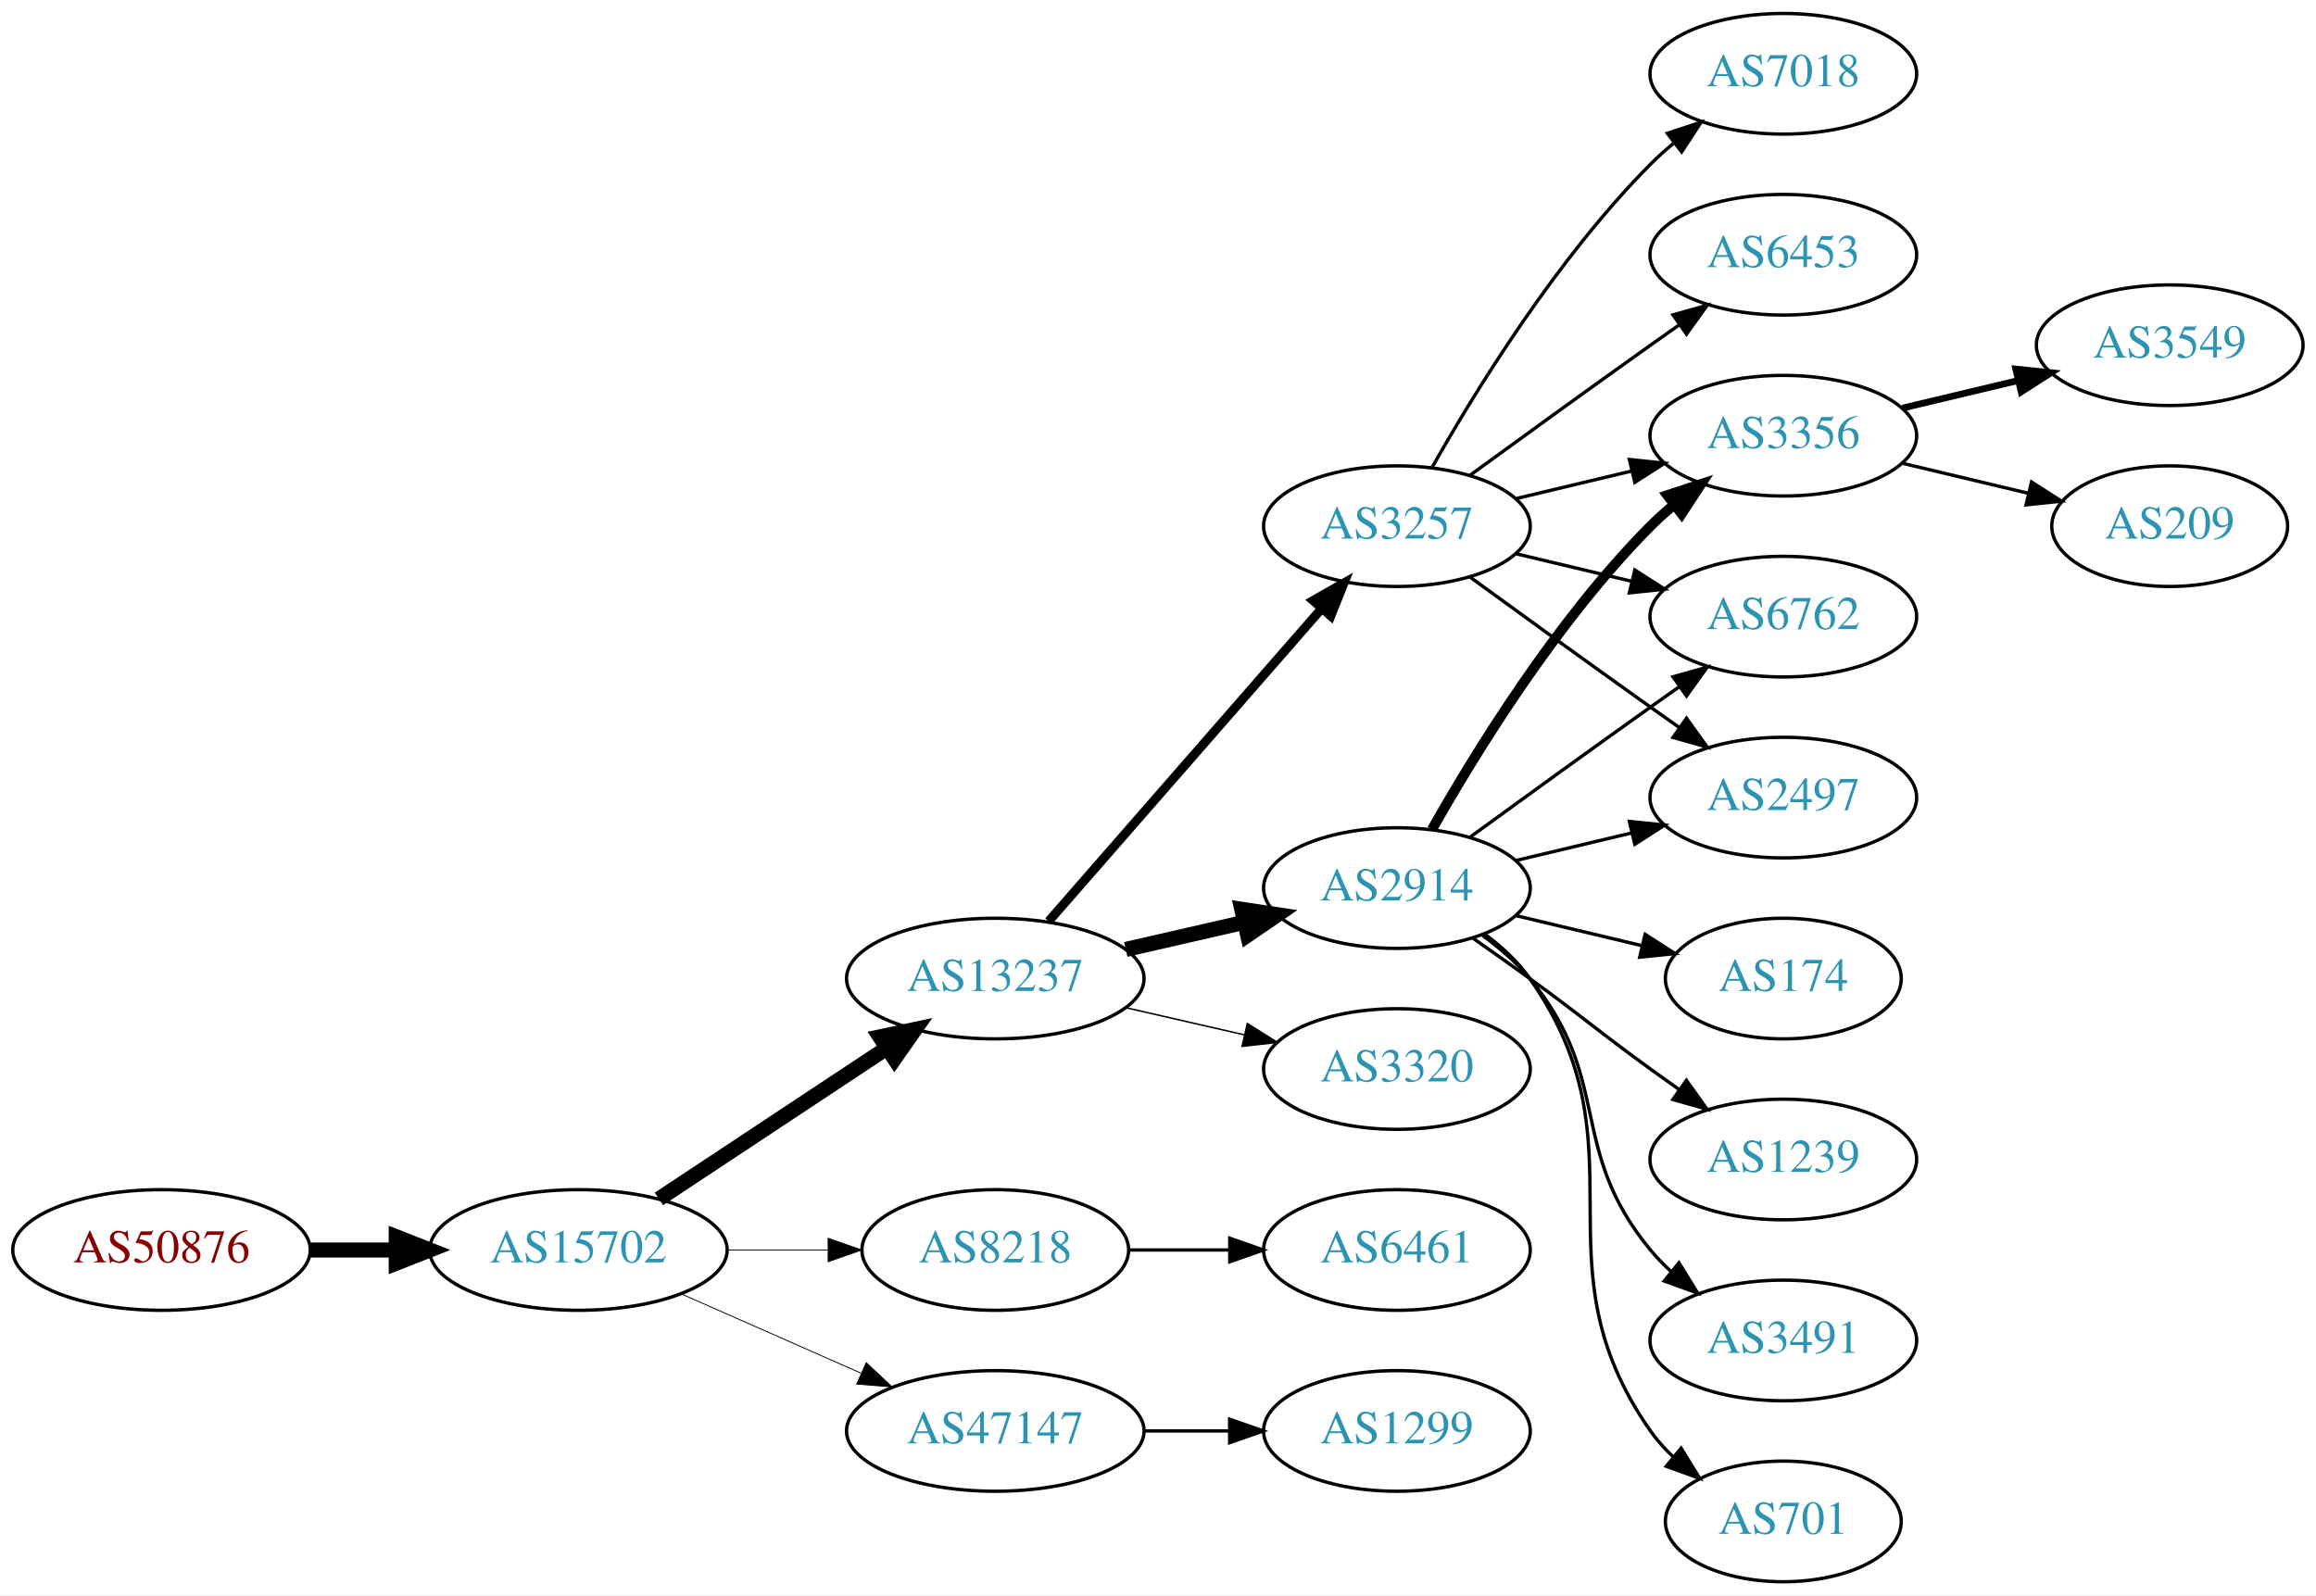
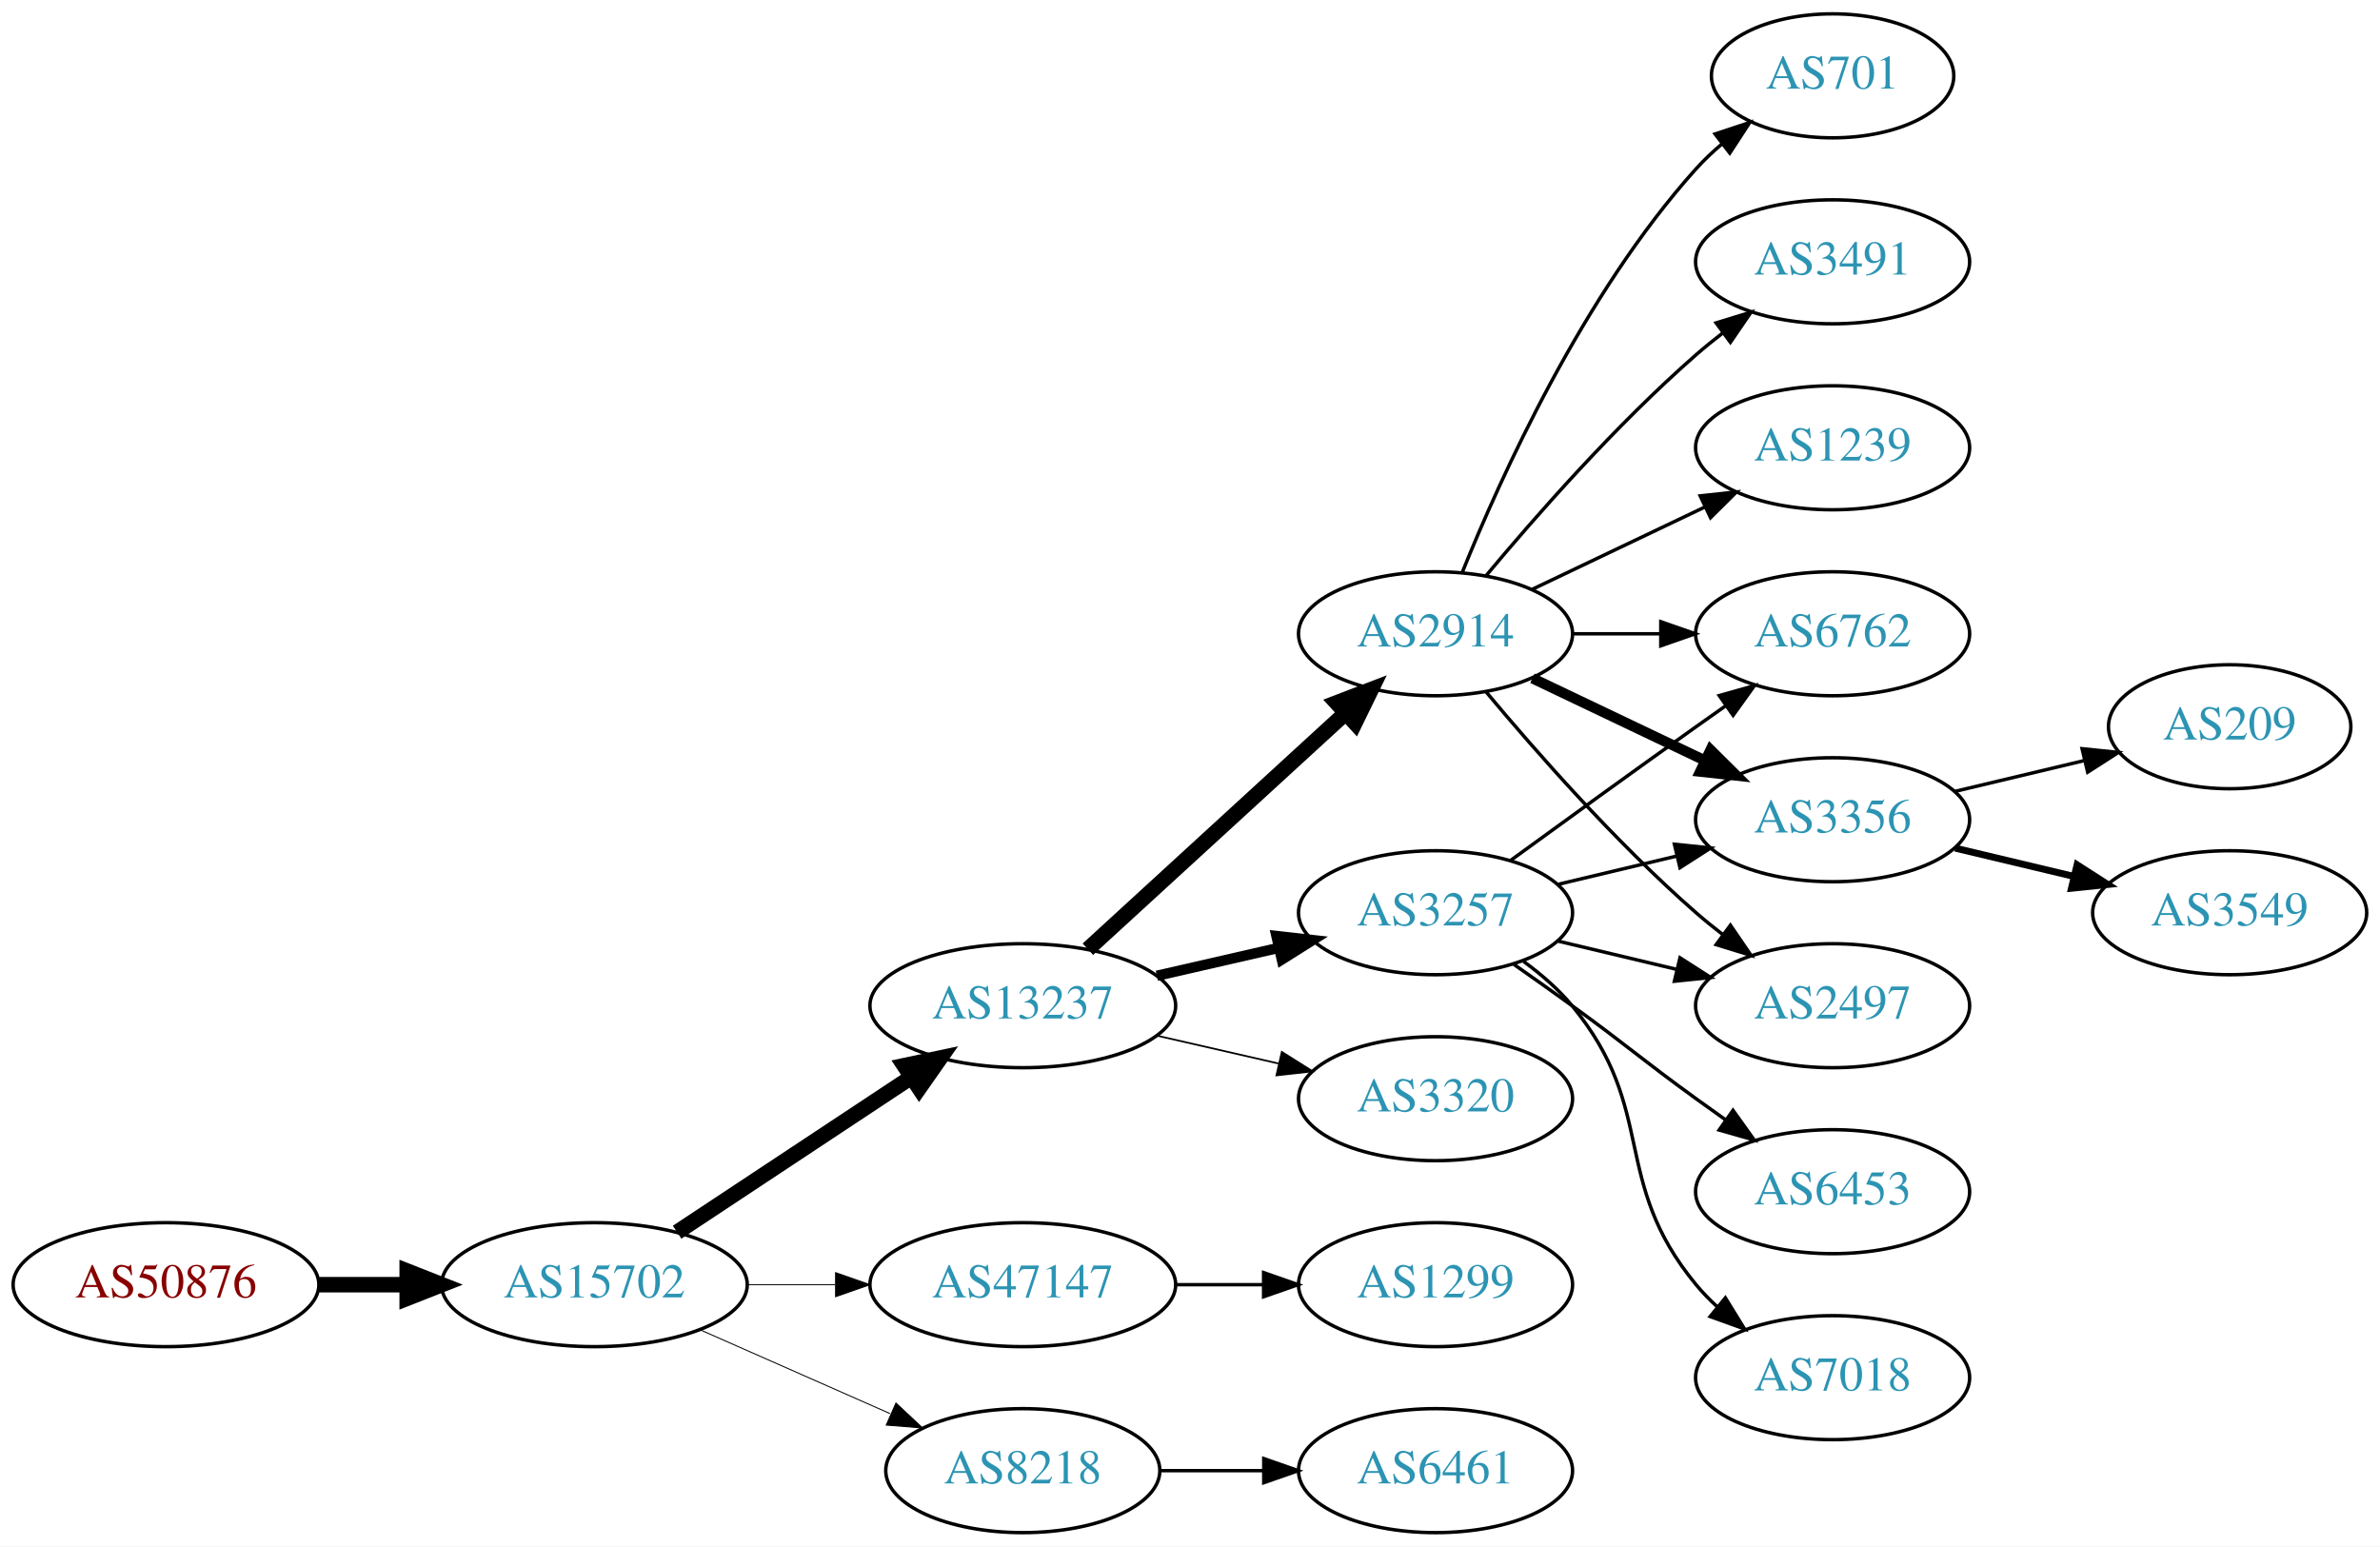
- <svg xmlns="http://www.w3.org/2000/svg" xmlns:xlink="http://www.w3.org/1999/xlink" width="691pt" height="476pt" viewBox="0.00 0.00 691.06 476.00">
-   <g id="graph0" class="graph" transform="scale(1 1) rotate(0) translate(4 472)">
-     <polygon fill="white" stroke="none" points="-4,4 -4,-472 687.055,-472 687.055,4 -4,4" />
+ <svg xmlns="http://www.w3.org/2000/svg" xmlns:xlink="http://www.w3.org/1999/xlink" width="691pt" height="449pt" viewBox="0.00 0.00 691.06 449.00">
+   <g id="graph0" class="graph" transform="scale(1 1) rotate(0) translate(4 445)">
+     <polygon fill="white" stroke="none" points="-4,4 -4,-445 687.055,-445 687.055,4 -4,4" />
    <g id="node1" class="node">
      <g id="a_node1">
        <a xlink:href="/asn/50876" xlink:title="AS50876 ~ Kopernikus IT Systems GmbH [AT]">
-           <ellipse fill="#ffffff" stroke="black" cx="44.196" cy="-99" rx="44.393" ry="18" />
-           <text text-anchor="middle" x="44.196" y="-95.3" font-family="Times,serif" font-size="14.00" fill="#880000">AS50876</text>
+           <ellipse fill="#ffffff" stroke="black" cx="44.196" cy="-72" rx="44.393" ry="18" />
+           <text text-anchor="middle" x="44.196" y="-68.3" font-family="Times,serif" font-size="14.00" fill="#880000">AS50876</text>
        </a>
      </g>
    </g>
    <g id="node2" class="node">
      <g id="a_node2">
        <a xlink:href="/asn/15702" xlink:title="AS15702 ~ Onstage Online GmbH [AT]">
-           <ellipse fill="#ffffff" stroke="black" cx="168.588" cy="-99" rx="44.393" ry="18" />
-           <text text-anchor="middle" x="168.588" y="-95.3" font-family="Times,serif" font-size="14.00" fill="#2c94b3">AS15702</text>
+           <ellipse fill="#ffffff" stroke="black" cx="168.588" cy="-72" rx="44.393" ry="18" />
+           <text text-anchor="middle" x="168.588" y="-68.3" font-family="Times,serif" font-size="14.00" fill="#2c94b3">AS15702</text>
        </a>
      </g>
    </g>
    <g id="edge1" class="edge">
-       <path fill="none" stroke="black" stroke-width="4.5" d="M88.692,-99C96.898,-99 105.569,-99 114.041,-99" />
-       <polygon fill="black" stroke="black" stroke-width="4.5" points="114.233,-102.938 124.233,-99 114.233,-95.063 114.233,-102.938" />
+       <path fill="none" stroke="black" stroke-width="4.5" d="M88.692,-72C96.898,-72 105.569,-72 114.041,-72" />
+       <polygon fill="black" stroke="black" stroke-width="4.5" points="114.233,-75.938 124.233,-72 114.233,-68.063 114.233,-75.938" />
    </g>
    <g id="node3" class="node">
      <g id="a_node3">
        <a xlink:href="/asn/13237" xlink:title="AS13237 ~ European Backbone of AS13237 [DE]">
-           <ellipse fill="#ffffff" stroke="black" cx="292.98" cy="-180" rx="44.393" ry="18" />
-           <text text-anchor="middle" x="292.98" y="-176.3" font-family="Times,serif" font-size="14.00" fill="#2c94b3">AS13237</text>
+           <ellipse fill="#ffffff" stroke="black" cx="292.98" cy="-153" rx="44.393" ry="18" />
+           <text text-anchor="middle" x="292.98" y="-149.3" font-family="Times,serif" font-size="14.00" fill="#2c94b3">AS13237</text>
        </a>
      </g>
    </g>
    <g id="edge2" class="edge">
-       <path fill="none" stroke="black" stroke-width="4.5" d="M192.609,-114.235C211.841,-126.963 239.449,-145.234 260.686,-159.289" />
-       <polygon fill="black" stroke="black" stroke-width="4.5" points="258.55,-162.597 269.063,-164.833 262.897,-156.03 258.55,-162.597" />
+       <path fill="none" stroke="black" stroke-width="4.5" d="M192.609,-87.236C211.841,-99.963 239.449,-118.234 260.686,-132.289" />
+       <polygon fill="black" stroke="black" stroke-width="4.5" points="258.55,-135.597 269.063,-137.833 262.897,-129.03 258.55,-135.597" />
    </g>
    <g id="node4" class="node">
      <g id="a_node4">
-         <a xlink:href="/asn/8218" xlink:title="AS8218 ~ legacy Neotelecoms [FR]">
-           <ellipse fill="#ffffff" stroke="black" cx="292.98" cy="-99" rx="39.794" ry="18" />
-           <text text-anchor="middle" x="292.98" y="-95.3" font-family="Times,serif" font-size="14.00" fill="#2c94b3">AS8218</text>
+         <a xlink:href="/asn/47147" xlink:title="AS47147 ~ ANEXIA Internetdienstleistungs GmbH [AT]">
+           <ellipse fill="#ffffff" stroke="black" cx="292.98" cy="-72" rx="44.393" ry="18" />
+           <text text-anchor="middle" x="292.98" y="-68.3" font-family="Times,serif" font-size="14.00" fill="#2c94b3">AS47147</text>
        </a>
      </g>
    </g>
    <g id="edge3" class="edge">
-       <path fill="none" stroke="black" stroke-width="0.265" d="M213.084,-99C222.773,-99 233.11,-99 243.002,-99" />
-       <polygon fill="black" stroke="black" stroke-width="0.265" points="243.105,-102.5 253.105,-99 243.105,-95.5 243.105,-102.5" />
+       <path fill="none" stroke="black" stroke-width="0.281" d="M213.084,-72C221.29,-72 229.961,-72 238.434,-72" />
+       <polygon fill="black" stroke="black" stroke-width="0.281" points="238.625,-75.5 248.625,-72 238.625,-68.5 238.625,-75.5" />
    </g>
    <g id="node5" class="node">
      <g id="a_node5">
-         <a xlink:href="/asn/47147" xlink:title="AS47147 ~ ANEXIA Internetdienstleistungs GmbH [AT]">
-           <ellipse fill="#ffffff" stroke="black" cx="292.98" cy="-45" rx="44.393" ry="18" />
-           <text text-anchor="middle" x="292.98" y="-41.3" font-family="Times,serif" font-size="14.00" fill="#2c94b3">AS47147</text>
+         <a xlink:href="/asn/8218" xlink:title="AS8218 ~ legacy Neotelecoms [FR]">
+           <ellipse fill="#ffffff" stroke="black" cx="292.98" cy="-18" rx="39.794" ry="18" />
+           <text text-anchor="middle" x="292.98" y="-14.3" font-family="Times,serif" font-size="14.00" fill="#2c94b3">AS8218</text>
        </a>
      </g>
    </g>
    <g id="edge4" class="edge">
-       <path fill="none" stroke="black" stroke-width="0.265" d="M199.216,-85.928C215.333,-78.817 235.473,-69.931 252.865,-62.258" />
-       <polygon fill="black" stroke="black" stroke-width="0.265" points="254.465,-65.377 262.201,-58.139 251.639,-58.973 254.465,-65.377" />
+       <path fill="none" stroke="black" stroke-width="0.281" d="M199.216,-58.928C215.81,-51.606 236.67,-42.403 254.403,-34.579" />
+       <polygon fill="black" stroke="black" stroke-width="0.281" points="256.151,-37.634 263.887,-30.395 253.325,-31.23 256.151,-37.634" />
    </g>
    <g id="node6" class="node">
      <g id="a_node6">
        <a xlink:href="/asn/2914" xlink:title="AS2914 ~ NTT America, Inc. [US]">
-           <ellipse fill="#ffffff" stroke="black" cx="412.823" cy="-207" rx="39.794" ry="18" />
-           <text text-anchor="middle" x="412.823" y="-203.3" font-family="Times,serif" font-size="14.00" fill="#2c94b3">AS2914</text>
+           <ellipse fill="#ffffff" stroke="black" cx="412.823" cy="-261" rx="39.794" ry="18" />
+           <text text-anchor="middle" x="412.823" y="-257.3" font-family="Times,serif" font-size="14.00" fill="#2c94b3">AS2914</text>
        </a>
      </g>
    </g>
    <g id="edge5" class="edge">
-       <path fill="none" stroke="black" stroke-width="4.5" d="M331.915,-188.692C343.156,-191.267 355.568,-194.111 367.192,-196.774" />
-       <polygon fill="black" stroke="black" stroke-width="4.5" points="366.527,-200.661 377.153,-199.057 368.285,-192.985 366.527,-200.661" />
+       <path fill="none" stroke="black" stroke-width="4.5" d="M311.878,-169.403C331.806,-187.667 364.164,-217.322 386.641,-237.921" />
+       <polygon fill="black" stroke="black" stroke-width="4.5" points="384.11,-240.943 394.143,-244.797 389.431,-235.137 384.11,-240.943" />
    </g>
    <g id="node7" class="node">
      <g id="a_node7">
        <a xlink:href="/asn/3257" xlink:title="AS3257 ~ GTT [DE]">
-           <ellipse fill="#ffffff" stroke="black" cx="412.823" cy="-315" rx="39.794" ry="18" />
-           <text text-anchor="middle" x="412.823" y="-311.3" font-family="Times,serif" font-size="14.00" fill="#2c94b3">AS3257</text>
+           <ellipse fill="#ffffff" stroke="black" cx="412.823" cy="-180" rx="39.794" ry="18" />
+           <text text-anchor="middle" x="412.823" y="-176.3" font-family="Times,serif" font-size="14.00" fill="#2c94b3">AS3257</text>
        </a>
      </g>
    </g>
    <g id="edge6" class="edge">
-       <path fill="none" stroke="black" stroke-width="2.7" d="M308.905,-197.098C329.448,-220.631 366.567,-263.155 390.164,-290.187" />
-       <polygon fill="black" stroke="black" stroke-width="2.7" points="387.806,-292.809 397.019,-298.041 393.08,-288.206 387.806,-292.809" />
+       <path fill="none" stroke="black" stroke-width="3" d="M331.915,-161.692C343.156,-164.267 355.568,-167.111 367.192,-169.774" />
+       <polygon fill="black" stroke="black" stroke-width="3" points="366.624,-173.235 377.153,-172.057 368.188,-166.412 366.624,-173.235" />
    </g>
    <g id="node8" class="node">
      <g id="a_node8">
        <a xlink:href="/asn/3320" xlink:title="AS3320 ~ DTAG [DE]">
-           <ellipse fill="#ffffff" stroke="black" cx="412.823" cy="-153" rx="39.794" ry="18" />
-           <text text-anchor="middle" x="412.823" y="-149.3" font-family="Times,serif" font-size="14.00" fill="#2c94b3">AS3320</text>
+           <ellipse fill="#ffffff" stroke="black" cx="412.823" cy="-126" rx="39.794" ry="18" />
+           <text text-anchor="middle" x="412.823" y="-122.3" font-family="Times,serif" font-size="14.00" fill="#2c94b3">AS3320</text>
        </a>
      </g>
    </g>
    <g id="edge7" class="edge">
-       <path fill="none" stroke="black" stroke-width="0.45" d="M331.915,-171.308C343.156,-168.733 355.568,-165.889 367.192,-163.226" />
-       <polygon fill="black" stroke="black" stroke-width="0.45" points="368.188,-166.588 377.153,-160.943 366.624,-159.765 368.188,-166.588" />
+       <path fill="none" stroke="black" stroke-width="0.5" d="M331.915,-144.308C343.156,-141.733 355.568,-138.889 367.192,-136.226" />
+       <polygon fill="black" stroke="black" stroke-width="0.5" points="368.188,-139.588 377.153,-133.943 366.624,-132.765 368.188,-139.588" />
+     </g>
+     <g id="node19" class="node">
+       <g id="a_node19">
+         <a xlink:href="/asn/1299" xlink:title="AS1299 ~ Telia Carrier [EU]">
+           <ellipse fill="#ffffff" stroke="black" cx="412.823" cy="-72" rx="39.794" ry="18" />
+           <text text-anchor="middle" x="412.823" y="-68.3" font-family="Times,serif" font-size="14.00" fill="#2c94b3">AS1299</text>
+         </a>
+       </g>
+     </g>
+     <g id="edge21" class="edge">
+       <path fill="none" stroke="black" d="M337.191,-72C345.504,-72 354.267,-72 362.749,-72" />
+       <polygon fill="black" stroke="black" points="362.908,-75.5 372.908,-72 362.908,-68.5 362.908,-75.5" />
+     </g>
+     <g id="node20" class="node">
+       <g id="a_node20">
+         <a xlink:href="/asn/6461" xlink:title="AS6461 ~ Zayo Bandwidth [US]">
+           <ellipse fill="#ffffff" stroke="black" cx="412.823" cy="-18" rx="39.794" ry="18" />
+           <text text-anchor="middle" x="412.823" y="-14.3" font-family="Times,serif" font-size="14.00" fill="#2c94b3">AS6461</text>
+         </a>
+       </g>
+     </g>
+     <g id="edge22" class="edge">
+       <path fill="none" stroke="black" d="M332.893,-18C342.446,-18 352.796,-18 362.759,-18" />
+       <polygon fill="black" stroke="black" points="362.951,-21.5 372.951,-18 362.951,-14.5 362.951,-21.5" />
    </g>
    <g id="node9" class="node">
      <g id="a_node9">
-         <a xlink:href="/asn/6461" xlink:title="AS6461 ~ Zayo Bandwidth [US]">
-           <ellipse fill="#ffffff" stroke="black" cx="412.823" cy="-99" rx="39.794" ry="18" />
-           <text text-anchor="middle" x="412.823" y="-95.3" font-family="Times,serif" font-size="14.00" fill="#2c94b3">AS6461</text>
+         <a xlink:href="/asn/3491" xlink:title="AS3491 ~ PCCW Global, Inc. [US]">
+           <ellipse fill="#ffffff" stroke="black" cx="528.116" cy="-369" rx="39.794" ry="18" />
+           <text text-anchor="middle" x="528.116" y="-365.3" font-family="Times,serif" font-size="14.00" fill="#2c94b3">AS3491</text>
        </a>
      </g>
    </g>
    <g id="edge8" class="edge">
-       <path fill="none" stroke="black" d="M332.893,-99C342.446,-99 352.796,-99 362.759,-99" />
-       <polygon fill="black" stroke="black" points="362.951,-102.5 372.951,-99 362.951,-95.5 362.951,-102.5" />
-     </g>
-     <g id="node21" class="node">
-       <g id="a_node21">
-         <a xlink:href="/asn/1299" xlink:title="AS1299 ~ Telia Carrier [EU]">
-           <ellipse fill="#ffffff" stroke="black" cx="412.823" cy="-45" rx="39.794" ry="18" />
-           <text text-anchor="middle" x="412.823" y="-41.3" font-family="Times,serif" font-size="14.00" fill="#2c94b3">AS1299</text>
-         </a>
-       </g>
-     </g>
-     <g id="edge23" class="edge">
-       <path fill="none" stroke="black" d="M337.191,-45C345.504,-45 354.267,-45 362.749,-45" />
-       <polygon fill="black" stroke="black" points="362.908,-48.5 372.908,-45 362.908,-41.5 362.908,-48.5" />
+       <path fill="none" stroke="black" d="M427.453,-277.817C441.736,-294.929 465.282,-321.745 488.469,-342 490.935,-344.154 493.574,-346.294 496.271,-348.372" />
+       <polygon fill="black" stroke="black" points="494.296,-351.264 504.425,-354.37 498.444,-345.625 494.296,-351.264" />
    </g>
    <g id="node10" class="node">
      <g id="a_node10">
-         <a xlink:href="/asn/3491" xlink:title="AS3491 ~ PCCW Global, Inc. [US]">
-           <ellipse fill="#ffffff" stroke="black" cx="528.116" cy="-72" rx="39.794" ry="18" />
-           <text text-anchor="middle" x="528.116" y="-68.3" font-family="Times,serif" font-size="14.00" fill="#2c94b3">AS3491</text>
+         <a xlink:href="/asn/1239" xlink:title="AS1239 ~ Sprint [US]">
+           <ellipse fill="#ffffff" stroke="black" cx="528.116" cy="-315" rx="39.794" ry="18" />
+           <text text-anchor="middle" x="528.116" y="-311.3" font-family="Times,serif" font-size="14.00" fill="#2c94b3">AS1239</text>
        </a>
      </g>
    </g>
    <g id="edge9" class="edge">
-       <path fill="none" stroke="black" d="M438.404,-192.844C443.498,-189.128 448.512,-184.799 452.469,-180 477.534,-149.606 463.405,-129.394 488.469,-99 490.325,-96.751 492.412,-94.604 494.631,-92.576" />
-       <polygon fill="black" stroke="black" points="496.979,-95.177 502.535,-86.156 492.566,-89.744 496.979,-95.177" />
+       <path fill="none" stroke="black" d="M440.959,-273.934C455.953,-281.081 474.774,-290.052 490.998,-297.785" />
+       <polygon fill="black" stroke="black" points="489.668,-301.028 500.201,-302.171 492.68,-294.709 489.668,-301.028" />
    </g>
    <g id="node11" class="node">
      <g id="a_node11">
        <a xlink:href="/asn/3356" xlink:title="AS3356 ~ Level 3 Parent, LLC [US]">
-           <ellipse fill="#ffffff" stroke="black" cx="528.116" cy="-342" rx="39.794" ry="18" />
-           <text text-anchor="middle" x="528.116" y="-338.3" font-family="Times,serif" font-size="14.00" fill="#2c94b3">AS3356</text>
+           <ellipse fill="#ffffff" stroke="black" cx="528.116" cy="-207" rx="39.794" ry="18" />
+           <text text-anchor="middle" x="528.116" y="-203.3" font-family="Times,serif" font-size="14.00" fill="#2c94b3">AS3356</text>
        </a>
      </g>
    </g>
    <g id="edge10" class="edge">
-       <path fill="none" stroke="black" stroke-width="3" d="M423.283,-224.49C436.065,-247.096 460.497,-286.886 488.469,-315 490.58,-317.121 492.876,-319.188 495.262,-321.171" />
-       <polygon fill="black" stroke="black" stroke-width="3" points="493.514,-324.242 503.577,-327.556 497.777,-318.69 493.514,-324.242" />
+       <path fill="none" stroke="black" stroke-width="3" d="M440.959,-248.066C455.953,-240.919 474.774,-231.948 490.998,-224.215" />
+       <polygon fill="black" stroke="black" stroke-width="3" points="492.68,-227.291 500.201,-219.829 489.668,-220.972 492.68,-227.291" />
    </g>
    <g id="node12" class="node">
      <g id="a_node12">
-         <a xlink:href="/asn/6762" xlink:title="AS6762 ~ TELECOM ITALIA SPARKLE S.p.A. [IT]">
-           <ellipse fill="#ffffff" stroke="black" cx="528.116" cy="-288" rx="39.794" ry="18" />
-           <text text-anchor="middle" x="528.116" y="-284.3" font-family="Times,serif" font-size="14.00" fill="#2c94b3">AS6762</text>
+         <a xlink:href="/asn/701" xlink:title="AS701 ~ UUNET [US]">
+           <ellipse fill="#ffffff" stroke="black" cx="528.116" cy="-423" rx="35.194" ry="18" />
+           <text text-anchor="middle" x="528.116" y="-419.3" font-family="Times,serif" font-size="14.00" fill="#2c94b3">AS701</text>
        </a>
      </g>
    </g>
    <g id="edge11" class="edge">
-       <path fill="none" stroke="black" d="M434.671,-222.222C449.605,-233.091 470.219,-248.025 488.469,-261 491.29,-263.005 494.233,-265.085 497.181,-267.159" />
-       <polygon fill="black" stroke="black" points="495.208,-270.05 505.406,-272.926 499.227,-264.319 495.208,-270.05" />
+       <path fill="none" stroke="black" d="M420.571,-278.787C431.622,-306.243 455.675,-359.578 488.469,-396 490.785,-398.572 493.39,-401.03 496.125,-403.343" />
+       <polygon fill="black" stroke="black" points="493.991,-406.117 504.049,-409.448 498.264,-400.572 493.991,-406.117" />
    </g>
    <g id="node13" class="node">
      <g id="a_node13">
-         <a xlink:href="/asn/701" xlink:title="AS701 ~ UUNET [US]">
-           <ellipse fill="#ffffff" stroke="black" cx="528.116" cy="-18" rx="35.194" ry="18" />
-           <text text-anchor="middle" x="528.116" y="-14.3" font-family="Times,serif" font-size="14.00" fill="#2c94b3">AS701</text>
+         <a xlink:href="/asn/2497" xlink:title="AS2497 ~ Internet Initiative Japan Inc. [JP]">
+           <ellipse fill="#ffffff" stroke="black" cx="528.116" cy="-153" rx="39.794" ry="18" />
+           <text text-anchor="middle" x="528.116" y="-149.3" font-family="Times,serif" font-size="14.00" fill="#2c94b3">AS2497</text>
        </a>
      </g>
    </g>
    <g id="edge12" class="edge">
-       <path fill="none" stroke="black" d="M438.982,-193.284C444.047,-189.545 448.902,-185.096 452.469,-180 488.083,-129.131 452.856,-95.869 488.469,-45 490.394,-42.251 492.693,-39.69 495.198,-37.327" />
-       <polygon fill="black" stroke="black" points="497.615,-39.873 503.159,-30.844 493.195,-34.445 497.615,-39.873" />
+       <path fill="none" stroke="black" d="M427.453,-244.183C441.736,-227.071 465.282,-200.255 488.469,-180 490.935,-177.846 493.574,-175.706 496.271,-173.628" />
+       <polygon fill="black" stroke="black" points="498.444,-176.375 504.425,-167.63 494.296,-170.736 498.444,-176.375" />
    </g>
    <g id="node14" class="node">
      <g id="a_node14">
-         <a xlink:href="/asn/2497" xlink:title="AS2497 ~ Internet Initiative Japan Inc. [JP]">
-           <ellipse fill="#ffffff" stroke="black" cx="528.116" cy="-234" rx="39.794" ry="18" />
-           <text text-anchor="middle" x="528.116" y="-230.3" font-family="Times,serif" font-size="14.00" fill="#2c94b3">AS2497</text>
+         <a xlink:href="/asn/6762" xlink:title="AS6762 ~ TELECOM ITALIA SPARKLE S.p.A. [IT]">
+           <ellipse fill="#ffffff" stroke="black" cx="528.116" cy="-261" rx="39.794" ry="18" />
+           <text text-anchor="middle" x="528.116" y="-257.3" font-family="Times,serif" font-size="14.00" fill="#2c94b3">AS6762</text>
        </a>
      </g>
    </g>
    <g id="edge13" class="edge">
-       <path fill="none" stroke="black" d="M448.43,-215.248C459.301,-217.838 471.456,-220.735 482.898,-223.462" />
-       <polygon fill="black" stroke="black" points="482.182,-226.889 492.721,-225.803 483.804,-220.08 482.182,-226.889" />
+       <path fill="none" stroke="black" d="M452.495,-261C460.698,-261 469.462,-261 477.994,-261" />
+       <polygon fill="black" stroke="black" points="478.233,-264.5 488.233,-261 478.233,-257.5 478.233,-264.5" />
+     </g>
+     <g id="edge15" class="edge">
+       <path fill="none" stroke="black" d="M448.43,-188.248C459.301,-190.838 471.456,-193.735 482.898,-196.462" />
+       <polygon fill="black" stroke="black" points="482.182,-199.889 492.721,-198.803 483.804,-193.08 482.182,-199.889" />
+     </g>
+     <g id="edge16" class="edge">
+       <path fill="none" stroke="black" d="M448.43,-171.752C459.301,-169.162 471.456,-166.265 482.898,-163.538" />
+       <polygon fill="black" stroke="black" points="483.804,-166.92 492.721,-161.197 482.182,-160.111 483.804,-166.92" />
+     </g>
+     <g id="edge17" class="edge">
+       <path fill="none" stroke="black" d="M434.671,-195.222C449.605,-206.091 470.219,-221.025 488.469,-234 491.29,-236.005 494.233,-238.085 497.181,-240.159" />
+       <polygon fill="black" stroke="black" points="495.208,-243.05 505.406,-245.926 499.227,-237.319 495.208,-243.05" />
    </g>
    <g id="node15" class="node">
      <g id="a_node15">
-         <a xlink:href="/asn/174" xlink:title="AS174 ~ Cogent Communications [US]">
-           <ellipse fill="#ffffff" stroke="black" cx="528.116" cy="-180" rx="35.194" ry="18" />
-           <text text-anchor="middle" x="528.116" y="-176.3" font-family="Times,serif" font-size="14.00" fill="#2c94b3">AS174</text>
+         <a xlink:href="/asn/6453" xlink:title="AS6453 ~ TATA COMMUNICATIONS (AMERICA) INC [US]">
+           <ellipse fill="#ffffff" stroke="black" cx="528.116" cy="-99" rx="39.794" ry="18" />
+           <text text-anchor="middle" x="528.116" y="-95.3" font-family="Times,serif" font-size="14.00" fill="#2c94b3">AS6453</text>
        </a>
      </g>
    </g>
    <g id="edge14" class="edge">
-       <path fill="none" stroke="black" d="M448.43,-198.752C460.225,-195.942 473.529,-192.771 485.797,-189.847" />
-       <polygon fill="black" stroke="black" points="486.886,-193.186 495.802,-187.463 485.263,-186.376 486.886,-193.186" />
+       <path fill="none" stroke="black" d="M435.58,-164.991C441.114,-161.121 447.033,-156.936 452.469,-153 468.669,-141.271 472.27,-137.729 488.469,-126 491.272,-123.971 494.204,-121.875 497.145,-119.79" />
+       <polygon fill="black" stroke="black" points="499.196,-122.627 505.359,-114.009 495.167,-116.903 499.196,-122.627" />
    </g>
    <g id="node16" class="node">
      <g id="a_node16">
-         <a xlink:href="/asn/1239" xlink:title="AS1239 ~ Sprint [US]">
-           <ellipse fill="#ffffff" stroke="black" cx="528.116" cy="-126" rx="39.794" ry="18" />
-           <text text-anchor="middle" x="528.116" y="-122.3" font-family="Times,serif" font-size="14.00" fill="#2c94b3">AS1239</text>
-         </a>
-       </g>
-     </g>
-     <g id="edge15" class="edge">
-       <path fill="none" stroke="black" d="M435.58,-191.991C441.114,-188.121 447.033,-183.936 452.469,-180 468.669,-168.271 472.27,-164.729 488.469,-153 491.272,-150.971 494.204,-148.875 497.145,-146.79" />
-       <polygon fill="black" stroke="black" points="499.196,-149.627 505.359,-141.009 495.167,-143.903 499.196,-149.627" />
-     </g>
-     <g id="edge20" class="edge">
-       <path fill="none" stroke="black" d="M448.43,-323.248C459.301,-325.838 471.456,-328.735 482.898,-331.462" />
-       <polygon fill="black" stroke="black" points="482.182,-334.889 492.721,-333.803 483.804,-328.08 482.182,-334.889" />
-     </g>
-     <g id="edge17" class="edge">
-       <path fill="none" stroke="black" d="M448.43,-306.752C459.301,-304.162 471.456,-301.265 482.898,-298.538" />
-       <polygon fill="black" stroke="black" points="483.804,-301.92 492.721,-296.197 482.182,-295.111 483.804,-301.92" />
-     </g>
-     <g id="edge19" class="edge">
-       <path fill="none" stroke="black" d="M434.671,-299.778C449.605,-288.909 470.219,-273.975 488.469,-261 491.29,-258.995 494.233,-256.915 497.181,-254.841" />
-       <polygon fill="black" stroke="black" points="499.227,-257.681 505.406,-249.074 495.208,-251.95 499.227,-257.681" />
+         <a xlink:href="/asn/7018" xlink:title="AS7018 ~ AT&amp;T Services, Inc. [US]">
+           <ellipse fill="#ffffff" stroke="black" cx="528.116" cy="-45" rx="39.794" ry="18" />
+           <text text-anchor="middle" x="528.116" y="-41.3" font-family="Times,serif" font-size="14.00" fill="#2c94b3">AS7018</text>
+         </a>
+       </g>
+     </g>
+     <g id="edge18" class="edge">
+       <path fill="none" stroke="black" d="M438.404,-165.844C443.498,-162.128 448.512,-157.799 452.469,-153 477.534,-122.606 463.405,-102.394 488.469,-72 490.325,-69.751 492.412,-67.604 494.631,-65.576" />
+       <polygon fill="black" stroke="black" points="496.979,-68.177 502.535,-59.156 492.566,-62.744 496.979,-68.177" />
    </g>
    <g id="node17" class="node">
      <g id="a_node17">
-         <a xlink:href="/asn/7018" xlink:title="AS7018 ~ AT&amp;T Services, Inc. [US]">
-           <ellipse fill="#ffffff" stroke="black" cx="528.116" cy="-450" rx="39.794" ry="18" />
-           <text text-anchor="middle" x="528.116" y="-446.3" font-family="Times,serif" font-size="14.00" fill="#2c94b3">AS7018</text>
-         </a>
-       </g>
-     </g>
-     <g id="edge16" class="edge">
-       <path fill="none" stroke="black" d="M423.283,-332.49C436.065,-355.096 460.497,-394.886 488.469,-423 490.58,-425.121 492.876,-427.188 495.262,-429.171" />
-       <polygon fill="black" stroke="black" points="493.514,-432.242 503.577,-435.556 497.777,-426.69 493.514,-432.242" />
+         <a xlink:href="/asn/209" xlink:title="AS209 ~ CenturyLink Communications, LLC [US]">
+           <ellipse fill="#ffffff" stroke="black" cx="643.409" cy="-234" rx="35.194" ry="18" />
+           <text text-anchor="middle" x="643.409" y="-230.3" font-family="Times,serif" font-size="14.00" fill="#2c94b3">AS209</text>
+         </a>
+       </g>
+     </g>
+     <g id="edge19" class="edge">
+       <path fill="none" stroke="black" d="M563.723,-215.248C575.518,-218.058 588.822,-221.229 601.09,-224.153" />
+       <polygon fill="black" stroke="black" points="600.556,-227.624 611.095,-226.537 602.179,-220.814 600.556,-227.624" />
    </g>
    <g id="node18" class="node">
      <g id="a_node18">
-         <a xlink:href="/asn/6453" xlink:title="AS6453 ~ TATA COMMUNICATIONS (AMERICA) INC [US]">
-           <ellipse fill="#ffffff" stroke="black" cx="528.116" cy="-396" rx="39.794" ry="18" />
-           <text text-anchor="middle" x="528.116" y="-392.3" font-family="Times,serif" font-size="14.00" fill="#2c94b3">AS6453</text>
-         </a>
-       </g>
-     </g>
-     <g id="edge18" class="edge">
-       <path fill="none" stroke="black" d="M434.671,-330.222C449.605,-341.091 470.219,-356.025 488.469,-369 491.29,-371.005 494.233,-373.085 497.181,-375.159" />
-       <polygon fill="black" stroke="black" points="495.208,-378.05 505.406,-380.926 499.227,-372.319 495.208,-378.05" />
-     </g>
-     <g id="node19" class="node">
-       <g id="a_node19">
        <a xlink:href="/asn/3549" xlink:title="AS3549 ~ Level 3 Parent, LLC [US]">
-           <ellipse fill="#ffffff" stroke="black" cx="643.409" cy="-369" rx="39.794" ry="18" />
-           <text text-anchor="middle" x="643.409" y="-365.3" font-family="Times,serif" font-size="14.00" fill="#2c94b3">AS3549</text>
-         </a>
-       </g>
-     </g>
-     <g id="edge21" class="edge">
-       <path fill="none" stroke="black" stroke-width="2" d="M563.723,-350.248C574.594,-352.838 586.749,-355.735 598.191,-358.462" />
-       <polygon fill="black" stroke="black" stroke-width="2" points="597.475,-361.889 608.014,-360.803 599.097,-355.08 597.475,-361.889" />
-     </g>
-     <g id="node20" class="node">
-       <g id="a_node20">
-         <a xlink:href="/asn/209" xlink:title="AS209 ~ CenturyLink Communications, LLC [US]">
-           <ellipse fill="#ffffff" stroke="black" cx="643.409" cy="-315" rx="35.194" ry="18" />
-           <text text-anchor="middle" x="643.409" y="-311.3" font-family="Times,serif" font-size="14.00" fill="#2c94b3">AS209</text>
-         </a>
-       </g>
-     </g>
-     <g id="edge22" class="edge">
-       <path fill="none" stroke="black" d="M563.723,-333.752C575.518,-330.942 588.822,-327.771 601.09,-324.847" />
-       <polygon fill="black" stroke="black" points="602.179,-328.186 611.095,-322.463 600.556,-321.376 602.179,-328.186" />
+           <ellipse fill="#ffffff" stroke="black" cx="643.409" cy="-180" rx="39.794" ry="18" />
+           <text text-anchor="middle" x="643.409" y="-176.3" font-family="Times,serif" font-size="14.00" fill="#2c94b3">AS3549</text>
+         </a>
+       </g>
+     </g>
+     <g id="edge20" class="edge">
+       <path fill="none" stroke="black" stroke-width="2" d="M563.723,-198.752C574.594,-196.162 586.749,-193.265 598.191,-190.538" />
+       <polygon fill="black" stroke="black" stroke-width="2" points="599.097,-193.92 608.014,-188.197 597.475,-187.111 599.097,-193.92" />
    </g>
  </g>
</svg>
